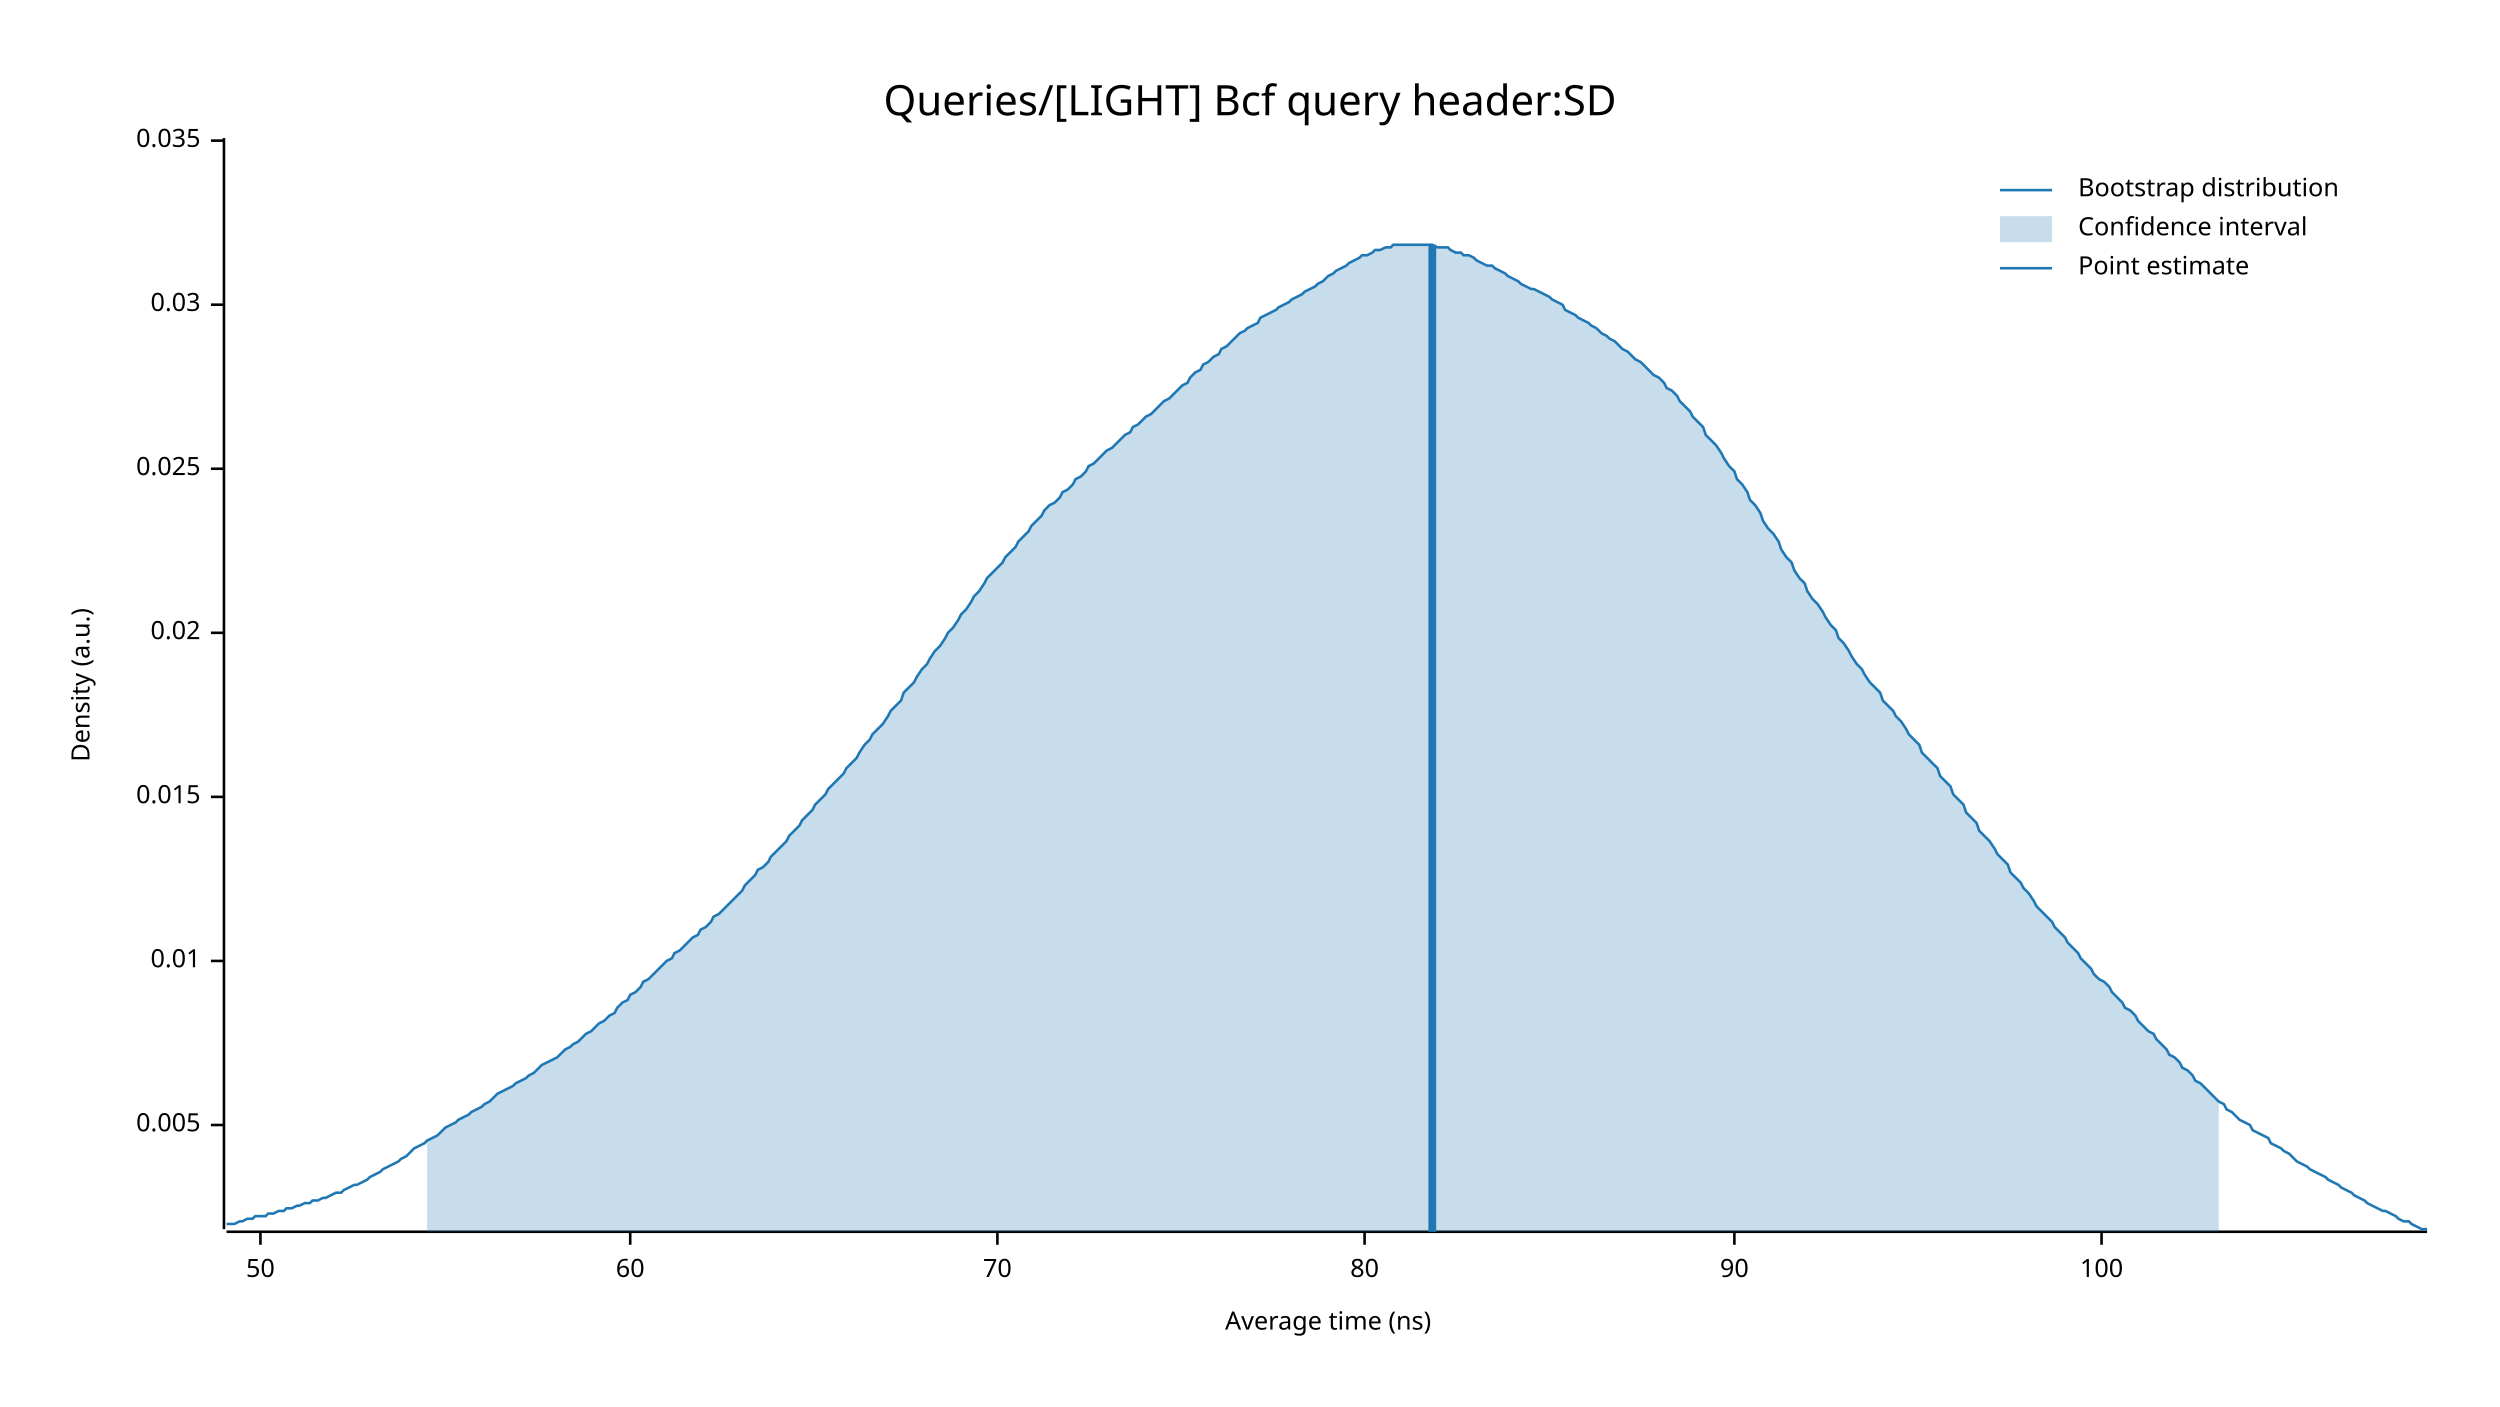
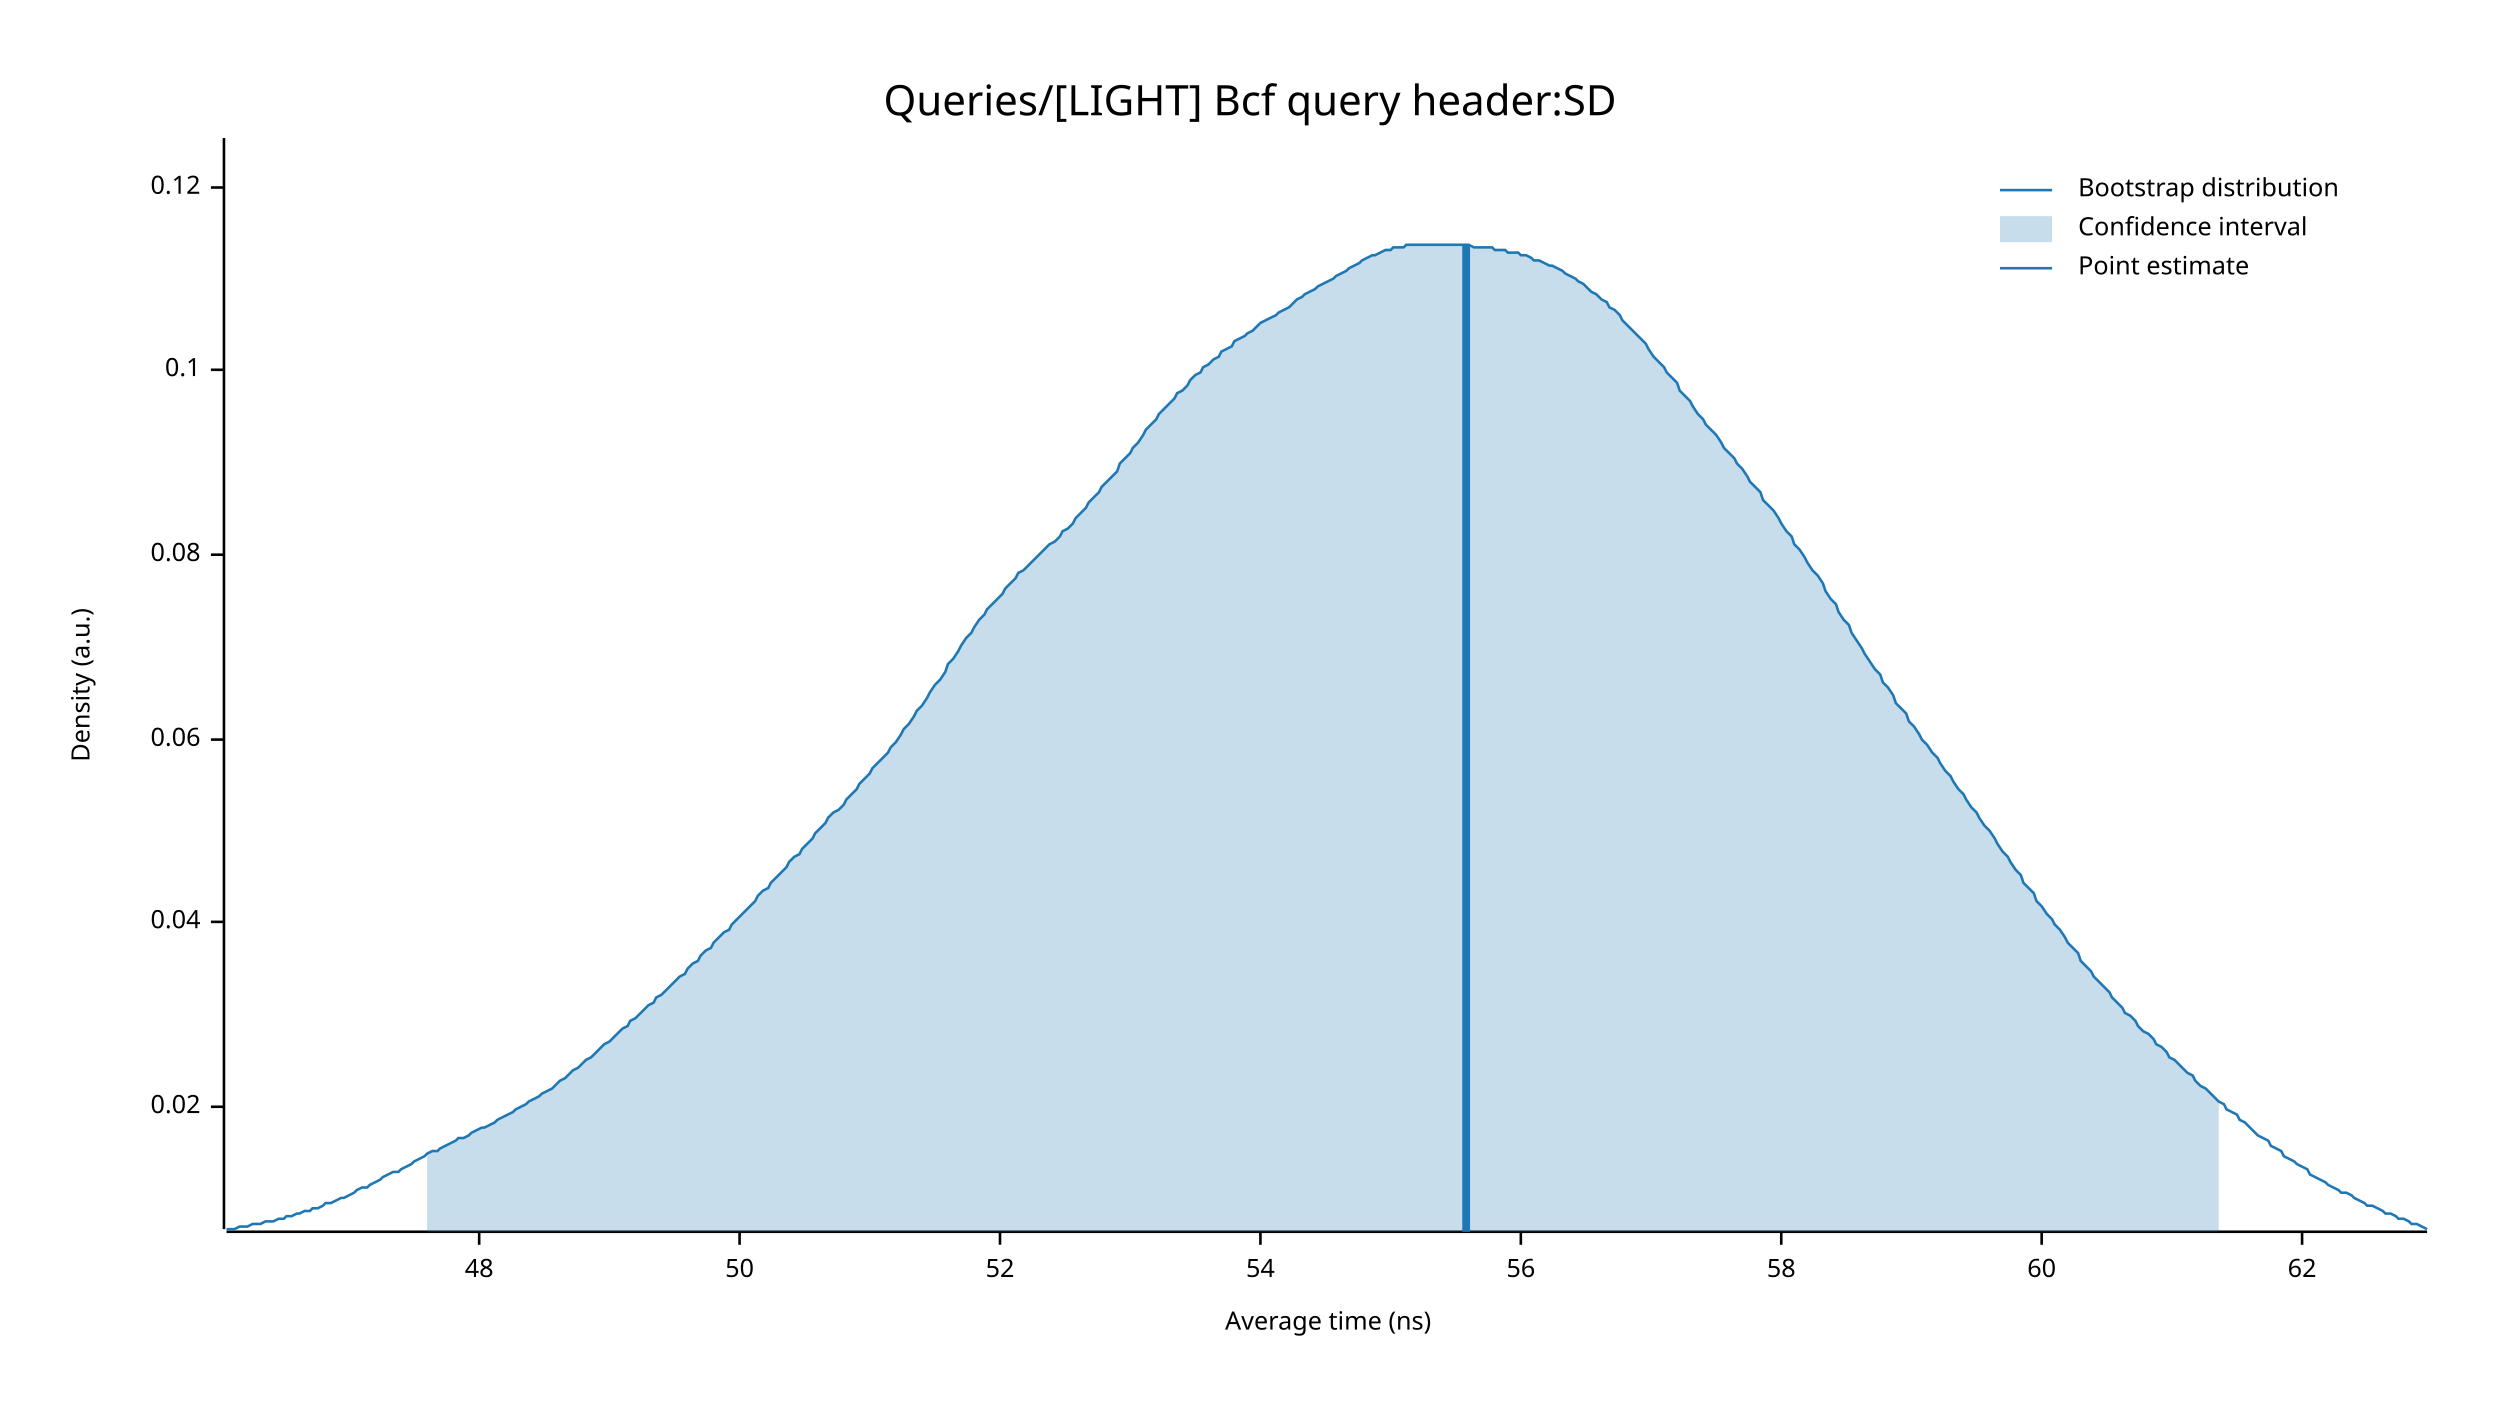
<svg xmlns="http://www.w3.org/2000/svg" width="960" height="540" viewBox="0 0 960 540">
  <text x="480" y="32" dy="0.76em" text-anchor="middle" font-family="sans-serif" font-size="16.129" opacity="1" fill="#000000">
Queries/[LIGHT] Bcf query header:SD
</text>
  <text x="27" y="263" dy="0.76em" text-anchor="middle" font-family="sans-serif" font-size="9.677" opacity="1" fill="#000000" transform="rotate(270, 27, 263)">
Density (a.u.)
</text>
  <text x="510" y="513" dy="-0.5ex" text-anchor="middle" font-family="sans-serif" font-size="9.677" opacity="1" fill="#000000">
Average time (ns)
</text>
  <polyline fill="none" opacity="1" stroke="#000000" stroke-width="1" points="86,53 86,472 " />
-   <text x="77" y="432" dy="0.5ex" text-anchor="end" font-family="sans-serif" font-size="9.677" opacity="1" fill="#000000">
- 0.005
- </text>
-   <polyline fill="none" opacity="1" stroke="#000000" stroke-width="1" points="81,432 86,432 " />
-   <text x="77" y="369" dy="0.5ex" text-anchor="end" font-family="sans-serif" font-size="9.677" opacity="1" fill="#000000">
- 0.01
- </text>
-   <polyline fill="none" opacity="1" stroke="#000000" stroke-width="1" points="81,369 86,369 " />
-   <text x="77" y="306" dy="0.5ex" text-anchor="end" font-family="sans-serif" font-size="9.677" opacity="1" fill="#000000">
- 0.015
- </text>
-   <polyline fill="none" opacity="1" stroke="#000000" stroke-width="1" points="81,306 86,306 " />
-   <text x="77" y="243" dy="0.5ex" text-anchor="end" font-family="sans-serif" font-size="9.677" opacity="1" fill="#000000">
+   <text x="77" y="425" dy="0.5ex" text-anchor="end" font-family="sans-serif" font-size="9.677" opacity="1" fill="#000000">
0.02
</text>
-   <polyline fill="none" opacity="1" stroke="#000000" stroke-width="1" points="81,243 86,243 " />
-   <text x="77" y="180" dy="0.5ex" text-anchor="end" font-family="sans-serif" font-size="9.677" opacity="1" fill="#000000">
- 0.025
+   <polyline fill="none" opacity="1" stroke="#000000" stroke-width="1" points="81,425 86,425 " />
+   <text x="77" y="354" dy="0.5ex" text-anchor="end" font-family="sans-serif" font-size="9.677" opacity="1" fill="#000000">
+ 0.04
</text>
-   <polyline fill="none" opacity="1" stroke="#000000" stroke-width="1" points="81,180 86,180 " />
-   <text x="77" y="117" dy="0.5ex" text-anchor="end" font-family="sans-serif" font-size="9.677" opacity="1" fill="#000000">
- 0.03
+   <polyline fill="none" opacity="1" stroke="#000000" stroke-width="1" points="81,354 86,354 " />
+   <text x="77" y="284" dy="0.5ex" text-anchor="end" font-family="sans-serif" font-size="9.677" opacity="1" fill="#000000">
+ 0.06
</text>
-   <polyline fill="none" opacity="1" stroke="#000000" stroke-width="1" points="81,117 86,117 " />
-   <text x="77" y="54" dy="0.5ex" text-anchor="end" font-family="sans-serif" font-size="9.677" opacity="1" fill="#000000">
- 0.035
+   <polyline fill="none" opacity="1" stroke="#000000" stroke-width="1" points="81,284 86,284 " />
+   <text x="77" y="213" dy="0.5ex" text-anchor="end" font-family="sans-serif" font-size="9.677" opacity="1" fill="#000000">
+ 0.08
</text>
-   <polyline fill="none" opacity="1" stroke="#000000" stroke-width="1" points="81,54 86,54 " />
+   <polyline fill="none" opacity="1" stroke="#000000" stroke-width="1" points="81,213 86,213 " />
+   <text x="77" y="142" dy="0.5ex" text-anchor="end" font-family="sans-serif" font-size="9.677" opacity="1" fill="#000000">
+ 0.1
+ </text>
+   <polyline fill="none" opacity="1" stroke="#000000" stroke-width="1" points="81,142 86,142 " />
+   <text x="77" y="72" dy="0.5ex" text-anchor="end" font-family="sans-serif" font-size="9.677" opacity="1" fill="#000000">
+ 0.12
+ </text>
+   <polyline fill="none" opacity="1" stroke="#000000" stroke-width="1" points="81,72 86,72 " />
  <polyline fill="none" opacity="1" stroke="#000000" stroke-width="1" points="87,473 932,473 " />
-   <text x="100" y="483" dy="0.76em" text-anchor="middle" font-family="sans-serif" font-size="9.677" opacity="1" fill="#000000">
+   <text x="184" y="483" dy="0.76em" text-anchor="middle" font-family="sans-serif" font-size="9.677" opacity="1" fill="#000000">
+ 48
+ </text>
+   <polyline fill="none" opacity="1" stroke="#000000" stroke-width="1" points="184,473 184,478 " />
+   <text x="284" y="483" dy="0.76em" text-anchor="middle" font-family="sans-serif" font-size="9.677" opacity="1" fill="#000000">
50
</text>
-   <polyline fill="none" opacity="1" stroke="#000000" stroke-width="1" points="100,473 100,478 " />
-   <text x="242" y="483" dy="0.76em" text-anchor="middle" font-family="sans-serif" font-size="9.677" opacity="1" fill="#000000">
+   <polyline fill="none" opacity="1" stroke="#000000" stroke-width="1" points="284,473 284,478 " />
+   <text x="384" y="483" dy="0.76em" text-anchor="middle" font-family="sans-serif" font-size="9.677" opacity="1" fill="#000000">
+ 52
+ </text>
+   <polyline fill="none" opacity="1" stroke="#000000" stroke-width="1" points="384,473 384,478 " />
+   <text x="484" y="483" dy="0.76em" text-anchor="middle" font-family="sans-serif" font-size="9.677" opacity="1" fill="#000000">
+ 54
+ </text>
+   <polyline fill="none" opacity="1" stroke="#000000" stroke-width="1" points="484,473 484,478 " />
+   <text x="584" y="483" dy="0.76em" text-anchor="middle" font-family="sans-serif" font-size="9.677" opacity="1" fill="#000000">
+ 56
+ </text>
+   <polyline fill="none" opacity="1" stroke="#000000" stroke-width="1" points="584,473 584,478 " />
+   <text x="684" y="483" dy="0.76em" text-anchor="middle" font-family="sans-serif" font-size="9.677" opacity="1" fill="#000000">
+ 58
+ </text>
+   <polyline fill="none" opacity="1" stroke="#000000" stroke-width="1" points="684,473 684,478 " />
+   <text x="784" y="483" dy="0.76em" text-anchor="middle" font-family="sans-serif" font-size="9.677" opacity="1" fill="#000000">
60
</text>
-   <polyline fill="none" opacity="1" stroke="#000000" stroke-width="1" points="242,473 242,478 " />
-   <text x="383" y="483" dy="0.76em" text-anchor="middle" font-family="sans-serif" font-size="9.677" opacity="1" fill="#000000">
- 70
+   <polyline fill="none" opacity="1" stroke="#000000" stroke-width="1" points="784,473 784,478 " />
+   <text x="884" y="483" dy="0.76em" text-anchor="middle" font-family="sans-serif" font-size="9.677" opacity="1" fill="#000000">
+ 62
</text>
-   <polyline fill="none" opacity="1" stroke="#000000" stroke-width="1" points="383,473 383,478 " />
-   <text x="524" y="483" dy="0.76em" text-anchor="middle" font-family="sans-serif" font-size="9.677" opacity="1" fill="#000000">
- 80
- </text>
-   <polyline fill="none" opacity="1" stroke="#000000" stroke-width="1" points="524,473 524,478 " />
-   <text x="666" y="483" dy="0.76em" text-anchor="middle" font-family="sans-serif" font-size="9.677" opacity="1" fill="#000000">
- 90
- </text>
-   <polyline fill="none" opacity="1" stroke="#000000" stroke-width="1" points="666,473 666,478 " />
-   <text x="807" y="483" dy="0.76em" text-anchor="middle" font-family="sans-serif" font-size="9.677" opacity="1" fill="#000000">
- 100
- </text>
-   <polyline fill="none" opacity="1" stroke="#000000" stroke-width="1" points="807,473 807,478 " />
-   <polyline fill="none" opacity="1" stroke="#1F78B4" stroke-width="1" points="87,470 88,470 90,470 92,469 93,469 95,468 97,468 98,467 100,467 102,467 103,466 105,466 107,465 109,465 110,464 112,464 114,463 115,463 117,462 119,462 120,461 122,461 124,460 125,460 127,459 129,458 131,458 132,457 134,456 136,455 137,455 139,454 141,453 142,452 144,451 146,450 147,449 149,448 151,447 153,446 154,445 156,444 158,442 159,441 161,440 163,439 164,438 166,437 168,436 169,435 171,433 173,432 175,431 176,430 178,429 180,428 181,427 183,426 185,425 186,424 188,423 190,421 191,420 193,419 195,418 197,417 198,416 200,415 202,414 203,413 205,412 207,410 208,409 210,408 212,407 214,406 215,405 217,403 219,402 220,401 222,400 224,398 225,397 227,396 229,394 230,393 232,392 234,390 236,389 237,387 239,385 241,384 242,382 244,381 246,379 247,377 249,376 251,374 252,373 254,371 256,369 258,368 259,366 261,365 263,363 264,362 266,360 268,359 269,357 271,356 273,354 274,352 276,351 278,349 280,347 281,346 283,344 285,342 286,340 288,338 290,336 291,334 293,333 295,331 296,329 298,327 300,325 302,323 303,321 305,319 307,317 308,315 310,313 312,311 313,309 315,307 317,305 318,303 320,301 322,299 324,297 325,295 327,293 329,291 330,289 332,286 334,284 335,282 337,280 339,278 341,275 342,273 344,271 346,269 347,266 349,264 351,262 352,260 354,257 356,255 357,253 359,250 361,248 363,245 364,243 366,241 368,238 369,236 371,234 373,231 374,229 376,227 378,224 379,222 381,220 383,218 385,216 386,214 388,212 390,210 391,208 393,206 395,204 396,202 398,200 400,198 401,196 403,194 405,193 407,191 408,189 410,188 412,186 413,184 415,183 417,181 418,179 420,178 422,176 423,175 425,173 427,172 429,170 430,169 432,167 434,166 435,164 437,163 439,161 440,160 442,159 444,157 445,156 447,154 449,153 451,151 452,150 454,148 456,147 457,145 459,143 461,142 462,140 464,139 466,137 468,136 469,134 471,133 473,131 474,130 476,128 478,127 479,126 481,125 483,124 484,122 486,121 488,120 490,119 491,118 493,117 495,116 496,115 498,114 500,113 501,112 503,111 505,110 506,109 508,108 510,106 512,105 513,104 515,103 517,102 518,101 520,100 522,99 523,98 525,98 527,97 528,96 530,96 532,95 534,95 535,94 537,94 539,94 540,94 542,94 544,94 545,94 547,94 549,94 550,94 552,95 554,95 556,95 557,96 559,97 561,97 562,98 564,98 566,99 567,100 569,101 571,102 573,102 574,103 576,104 578,105 579,106 581,107 583,108 584,109 586,110 588,111 589,111 591,112 593,113 595,114 596,115 598,116 600,117 601,119 603,120 605,121 606,122 608,123 610,124 611,125 613,126 615,128 617,129 618,130 620,131 622,133 623,134 625,135 627,137 628,138 630,139 632,141 633,142 635,144 637,145 639,147 640,149 642,150 644,152 645,154 647,156 649,158 650,160 652,162 654,164 655,167 657,169 659,171 661,174 662,176 664,179 666,181 667,184 669,186 671,189 672,192 674,194 676,197 677,200 679,203 681,205 683,208 684,211 686,214 688,216 689,219 691,222 693,224 694,227 696,230 698,232 700,235 701,237 703,240 705,242 706,245 708,247 710,250 711,252 713,255 715,257 716,259 718,262 720,264 722,266 723,269 725,271 727,273 728,275 730,277 732,280 733,282 735,284 737,286 738,289 740,291 742,293 744,295 745,298 747,300 749,302 750,305 752,307 754,309 755,312 757,314 759,316 760,319 762,321 764,323 766,326 767,328 769,330 771,332 772,335 774,337 776,339 777,341 779,343 781,346 782,348 784,350 786,352 788,354 789,356 791,358 793,360 794,362 796,364 798,366 799,368 801,370 803,372 804,374 806,376 808,377 810,379 811,381 813,383 815,385 816,387 818,388 820,390 821,392 823,394 825,396 827,397 828,399 830,401 832,403 833,405 835,406 837,408 838,410 840,411 842,413 843,415 845,416 847,418 849,420 850,421 852,423 854,424 855,426 857,427 859,429 860,430 862,431 864,432 865,434 867,435 869,436 871,437 872,439 874,440 876,441 877,442 879,443 881,445 882,446 884,447 886,448 887,449 889,450 891,451 893,452 894,453 896,454 898,455 899,456 901,457 903,458 904,459 906,460 908,461 909,462 911,463 913,464 915,465 916,465 918,466 920,467 921,468 923,469 925,469 926,470 928,471 930,472 932,472 " />
-   <polygon opacity="0.25" fill="#1F78B4" points="164,438 166,437 168,436 169,435 171,433 173,432 175,431 176,430 178,429 180,428 181,427 183,426 185,425 186,424 188,423 190,421 191,420 193,419 195,418 197,417 198,416 200,415 202,414 203,413 205,412 207,410 208,409 210,408 212,407 214,406 215,405 217,403 219,402 220,401 222,400 224,398 225,397 227,396 229,394 230,393 232,392 234,390 236,389 237,387 239,385 241,384 242,382 244,381 246,379 247,377 249,376 251,374 252,373 254,371 256,369 258,368 259,366 261,365 263,363 264,362 266,360 268,359 269,357 271,356 273,354 274,352 276,351 278,349 280,347 281,346 283,344 285,342 286,340 288,338 290,336 291,334 293,333 295,331 296,329 298,327 300,325 302,323 303,321 305,319 307,317 308,315 310,313 312,311 313,309 315,307 317,305 318,303 320,301 322,299 324,297 325,295 327,293 329,291 330,289 332,286 334,284 335,282 337,280 339,278 341,275 342,273 344,271 346,269 347,266 349,264 351,262 352,260 354,257 356,255 357,253 359,250 361,248 363,245 364,243 366,241 368,238 369,236 371,234 373,231 374,229 376,227 378,224 379,222 381,220 383,218 385,216 386,214 388,212 390,210 391,208 393,206 395,204 396,202 398,200 400,198 401,196 403,194 405,193 407,191 408,189 410,188 412,186 413,184 415,183 417,181 418,179 420,178 422,176 423,175 425,173 427,172 429,170 430,169 432,167 434,166 435,164 437,163 439,161 440,160 442,159 444,157 445,156 447,154 449,153 451,151 452,150 454,148 456,147 457,145 459,143 461,142 462,140 464,139 466,137 468,136 469,134 471,133 473,131 474,130 476,128 478,127 479,126 481,125 483,124 484,122 486,121 488,120 490,119 491,118 493,117 495,116 496,115 498,114 500,113 501,112 503,111 505,110 506,109 508,108 510,106 512,105 513,104 515,103 517,102 518,101 520,100 522,99 523,98 525,98 527,97 528,96 530,96 532,95 534,95 535,94 537,94 539,94 540,94 542,94 544,94 545,94 547,94 549,94 550,94 552,95 554,95 556,95 557,96 559,97 561,97 562,98 564,98 566,99 567,100 569,101 571,102 573,102 574,103 576,104 578,105 579,106 581,107 583,108 584,109 586,110 588,111 589,111 591,112 593,113 595,114 596,115 598,116 600,117 601,119 603,120 605,121 606,122 608,123 610,124 611,125 613,126 615,128 617,129 618,130 620,131 622,133 623,134 625,135 627,137 628,138 630,139 632,141 633,142 635,144 637,145 639,147 640,149 642,150 644,152 645,154 647,156 649,158 650,160 652,162 654,164 655,167 657,169 659,171 661,174 662,176 664,179 666,181 667,184 669,186 671,189 672,192 674,194 676,197 677,200 679,203 681,205 683,208 684,211 686,214 688,216 689,219 691,222 693,224 694,227 696,230 698,232 700,235 701,237 703,240 705,242 706,245 708,247 710,250 711,252 713,255 715,257 716,259 718,262 720,264 722,266 723,269 725,271 727,273 728,275 730,277 732,280 733,282 735,284 737,286 738,289 740,291 742,293 744,295 745,298 747,300 749,302 750,305 752,307 754,309 755,312 757,314 759,316 760,319 762,321 764,323 766,326 767,328 769,330 771,332 772,335 774,337 776,339 777,341 779,343 781,346 782,348 784,350 786,352 788,354 789,356 791,358 793,360 794,362 796,364 798,366 799,368 801,370 803,372 804,374 806,376 808,377 810,379 811,381 813,383 815,385 816,387 818,388 820,390 821,392 823,394 825,396 827,397 828,399 830,401 832,403 833,405 835,406 837,408 838,410 840,411 842,413 843,415 845,416 847,418 849,420 850,421 852,423 852,473 164,473 " />
-   <polyline fill="none" opacity="1" stroke="#1F78B4" stroke-width="3" points="550,473 550,94 " />
+   <polyline fill="none" opacity="1" stroke="#000000" stroke-width="1" points="884,473 884,478 " />
+   <polyline fill="none" opacity="1" stroke="#1F78B4" stroke-width="1" points="87,472 88,472 90,472 92,471 93,471 95,471 97,470 98,470 100,470 102,469 103,469 105,469 107,468 109,468 110,467 112,467 114,466 115,466 117,465 119,465 120,464 122,464 124,463 125,462 127,462 129,461 131,460 132,460 134,459 136,458 137,457 139,456 141,456 142,455 144,454 146,453 147,452 149,451 151,450 153,450 154,449 156,448 158,447 159,446 161,445 163,444 164,443 166,442 168,442 169,441 171,440 173,439 175,438 176,437 178,437 180,436 181,435 183,434 185,433 186,433 188,432 190,431 191,430 193,429 195,428 197,427 198,426 200,425 202,424 203,423 205,422 207,421 208,420 210,419 212,418 214,416 215,415 217,414 219,412 220,411 222,410 224,408 225,407 227,406 229,404 230,403 232,401 234,400 236,398 237,397 239,395 241,394 242,392 244,391 246,389 247,388 249,386 251,385 252,383 254,382 256,380 258,378 259,377 261,375 263,374 264,372 266,370 268,369 269,367 271,365 273,364 274,362 276,360 278,358 280,357 281,355 283,353 285,351 286,350 288,348 290,346 291,344 293,342 295,341 296,339 298,337 300,335 302,333 303,331 305,329 307,328 308,326 310,324 312,322 313,320 315,318 317,316 318,314 320,312 322,311 324,309 325,307 327,305 329,303 330,301 332,299 334,297 335,295 337,293 339,291 341,289 342,287 344,285 346,282 347,280 349,278 351,275 352,273 354,271 356,268 357,266 359,263 361,261 363,258 364,255 366,253 368,250 369,248 371,245 373,243 374,241 376,238 378,236 379,234 381,232 383,230 385,228 386,226 388,224 390,222 391,220 393,219 395,217 396,216 398,214 400,212 401,211 403,209 405,208 407,206 408,204 410,203 412,201 413,199 415,197 417,195 418,193 420,191 422,189 423,187 425,185 427,183 429,181 430,178 432,176 434,174 435,172 437,170 439,167 440,165 442,163 444,161 445,159 447,157 449,155 451,153 452,151 454,150 456,148 457,146 459,144 461,143 462,141 464,140 466,138 468,137 469,135 471,134 473,133 474,131 476,130 478,129 479,128 481,127 483,125 484,124 486,123 488,122 490,121 491,120 493,119 495,118 496,117 498,115 500,114 501,113 503,112 505,111 506,110 508,109 510,108 512,107 513,106 515,105 517,104 518,103 520,102 522,101 523,100 525,99 527,98 528,98 530,97 532,96 534,96 535,95 537,95 539,95 540,94 542,94 544,94 545,94 547,94 549,94 550,94 552,94 554,94 556,94 557,94 559,94 561,94 562,94 564,94 566,95 567,95 569,95 571,95 573,95 574,96 576,96 578,96 579,97 581,97 583,97 584,98 586,98 588,99 589,100 591,100 593,101 595,102 596,102 598,103 600,104 601,105 603,106 605,107 606,108 608,109 610,111 611,112 613,113 615,115 617,116 618,118 620,119 622,121 623,123 625,125 627,127 628,128 630,130 632,132 633,134 635,137 637,139 639,141 640,143 642,145 644,147 645,150 647,152 649,154 650,156 652,159 654,161 655,163 657,165 659,167 661,170 662,172 664,174 666,176 667,178 669,180 671,183 672,185 674,187 676,189 677,192 679,194 681,196 683,199 684,201 686,204 688,206 689,209 691,211 693,214 694,216 696,219 698,221 700,224 701,227 703,230 705,232 706,235 708,238 710,240 711,243 713,246 715,249 716,251 718,254 720,257 722,259 723,262 725,264 727,267 728,270 730,272 732,274 733,277 735,279 737,282 738,284 740,286 742,289 744,291 745,293 747,296 749,298 750,300 752,303 754,305 755,307 757,310 759,312 760,314 762,317 764,319 766,322 767,324 769,327 771,329 772,331 774,334 776,336 777,339 779,341 781,343 782,346 784,348 786,351 788,353 789,355 791,357 793,360 794,362 796,364 798,366 799,369 801,371 803,373 804,375 806,377 808,379 810,381 811,383 813,385 815,387 816,389 818,390 820,392 821,394 823,396 825,397 827,399 828,401 830,402 832,404 833,406 835,407 837,409 838,410 840,412 842,413 843,415 845,417 847,418 849,420 850,421 852,423 854,424 855,426 857,427 859,428 860,430 862,431 864,433 865,434 867,436 869,437 871,438 872,440 874,441 876,442 877,444 879,445 881,446 882,447 884,448 886,449 887,451 889,452 891,453 893,454 894,455 896,456 898,457 899,458 901,458 903,459 904,460 906,461 908,462 909,463 911,463 913,464 915,465 916,466 918,466 920,467 921,468 923,468 925,469 926,470 928,470 930,471 932,472 " />
+   <polygon opacity="0.25" fill="#1F78B4" points="164,443 166,442 168,442 169,441 171,440 173,439 175,438 176,437 178,437 180,436 181,435 183,434 185,433 186,433 188,432 190,431 191,430 193,429 195,428 197,427 198,426 200,425 202,424 203,423 205,422 207,421 208,420 210,419 212,418 214,416 215,415 217,414 219,412 220,411 222,410 224,408 225,407 227,406 229,404 230,403 232,401 234,400 236,398 237,397 239,395 241,394 242,392 244,391 246,389 247,388 249,386 251,385 252,383 254,382 256,380 258,378 259,377 261,375 263,374 264,372 266,370 268,369 269,367 271,365 273,364 274,362 276,360 278,358 280,357 281,355 283,353 285,351 286,350 288,348 290,346 291,344 293,342 295,341 296,339 298,337 300,335 302,333 303,331 305,329 307,328 308,326 310,324 312,322 313,320 315,318 317,316 318,314 320,312 322,311 324,309 325,307 327,305 329,303 330,301 332,299 334,297 335,295 337,293 339,291 341,289 342,287 344,285 346,282 347,280 349,278 351,275 352,273 354,271 356,268 357,266 359,263 361,261 363,258 364,255 366,253 368,250 369,248 371,245 373,243 374,241 376,238 378,236 379,234 381,232 383,230 385,228 386,226 388,224 390,222 391,220 393,219 395,217 396,216 398,214 400,212 401,211 403,209 405,208 407,206 408,204 410,203 412,201 413,199 415,197 417,195 418,193 420,191 422,189 423,187 425,185 427,183 429,181 430,178 432,176 434,174 435,172 437,170 439,167 440,165 442,163 444,161 445,159 447,157 449,155 451,153 452,151 454,150 456,148 457,146 459,144 461,143 462,141 464,140 466,138 468,137 469,135 471,134 473,133 474,131 476,130 478,129 479,128 481,127 483,125 484,124 486,123 488,122 490,121 491,120 493,119 495,118 496,117 498,115 500,114 501,113 503,112 505,111 506,110 508,109 510,108 512,107 513,106 515,105 517,104 518,103 520,102 522,101 523,100 525,99 527,98 528,98 530,97 532,96 534,96 535,95 537,95 539,95 540,94 542,94 544,94 545,94 547,94 549,94 550,94 552,94 554,94 556,94 557,94 559,94 561,94 562,94 564,94 566,95 567,95 569,95 571,95 573,95 574,96 576,96 578,96 579,97 581,97 583,97 584,98 586,98 588,99 589,100 591,100 593,101 595,102 596,102 598,103 600,104 601,105 603,106 605,107 606,108 608,109 610,111 611,112 613,113 615,115 617,116 618,118 620,119 622,121 623,123 625,125 627,127 628,128 630,130 632,132 633,134 635,137 637,139 639,141 640,143 642,145 644,147 645,150 647,152 649,154 650,156 652,159 654,161 655,163 657,165 659,167 661,170 662,172 664,174 666,176 667,178 669,180 671,183 672,185 674,187 676,189 677,192 679,194 681,196 683,199 684,201 686,204 688,206 689,209 691,211 693,214 694,216 696,219 698,221 700,224 701,227 703,230 705,232 706,235 708,238 710,240 711,243 713,246 715,249 716,251 718,254 720,257 722,259 723,262 725,264 727,267 728,270 730,272 732,274 733,277 735,279 737,282 738,284 740,286 742,289 744,291 745,293 747,296 749,298 750,300 752,303 754,305 755,307 757,310 759,312 760,314 762,317 764,319 766,322 767,324 769,327 771,329 772,331 774,334 776,336 777,339 779,341 781,343 782,346 784,348 786,351 788,353 789,355 791,357 793,360 794,362 796,364 798,366 799,369 801,371 803,373 804,375 806,377 808,379 810,381 811,383 813,385 815,387 816,389 818,390 820,392 821,394 823,396 825,397 827,399 828,401 830,402 832,404 833,406 835,407 837,409 838,410 840,412 842,413 843,415 845,417 847,418 849,420 850,421 852,423 852,473 164,473 " />
+   <polyline fill="none" opacity="1" stroke="#1F78B4" stroke-width="3" points="563,473 563,94 " />
  <text x="798" y="68" dy="0.76em" text-anchor="start" font-family="sans-serif" font-size="9.677" opacity="1" fill="#000000">
Bootstrap distribution
</text>
  <text x="798" y="83" dy="0.76em" text-anchor="start" font-family="sans-serif" font-size="9.677" opacity="1" fill="#000000">
Confidence interval
</text>
  <text x="798" y="98" dy="0.76em" text-anchor="start" font-family="sans-serif" font-size="9.677" opacity="1" fill="#000000">
Point estimate
</text>
  <polyline fill="none" opacity="1" stroke="#1F78B4" stroke-width="1" points="768,73 788,73 " />
  <rect x="768" y="83" width="20" height="10" opacity="0.25" fill="#1F78B4" stroke="none" />
  <polyline fill="none" opacity="1" stroke="#1F78B4" stroke-width="1" points="768,103 788,103 " />
</svg>
